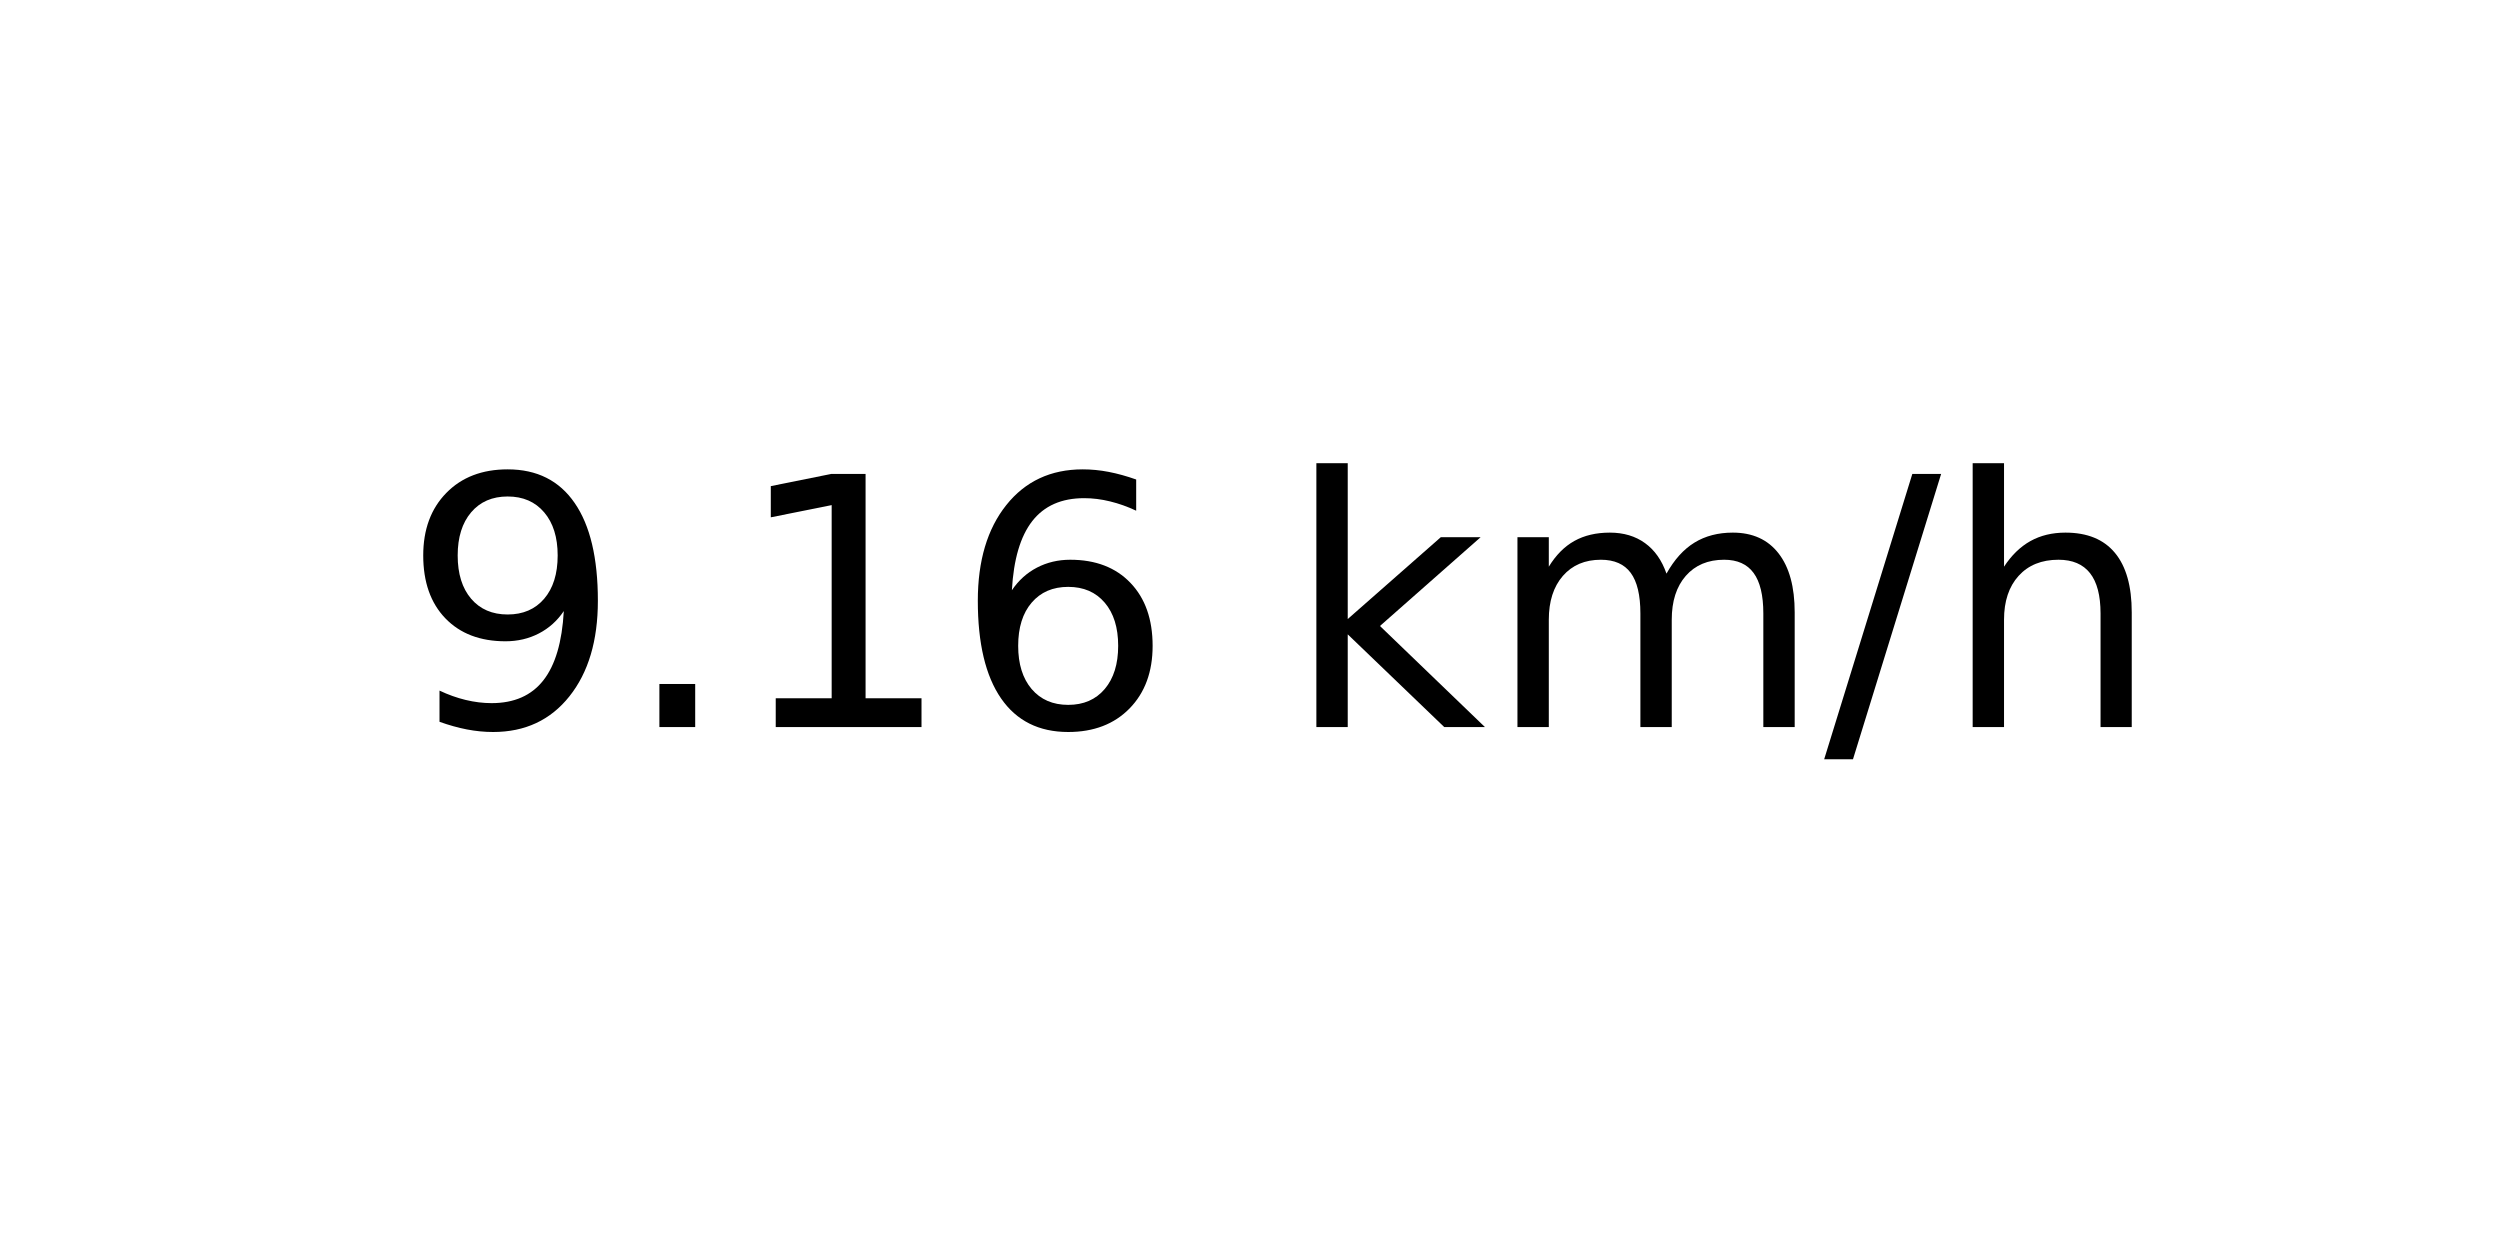
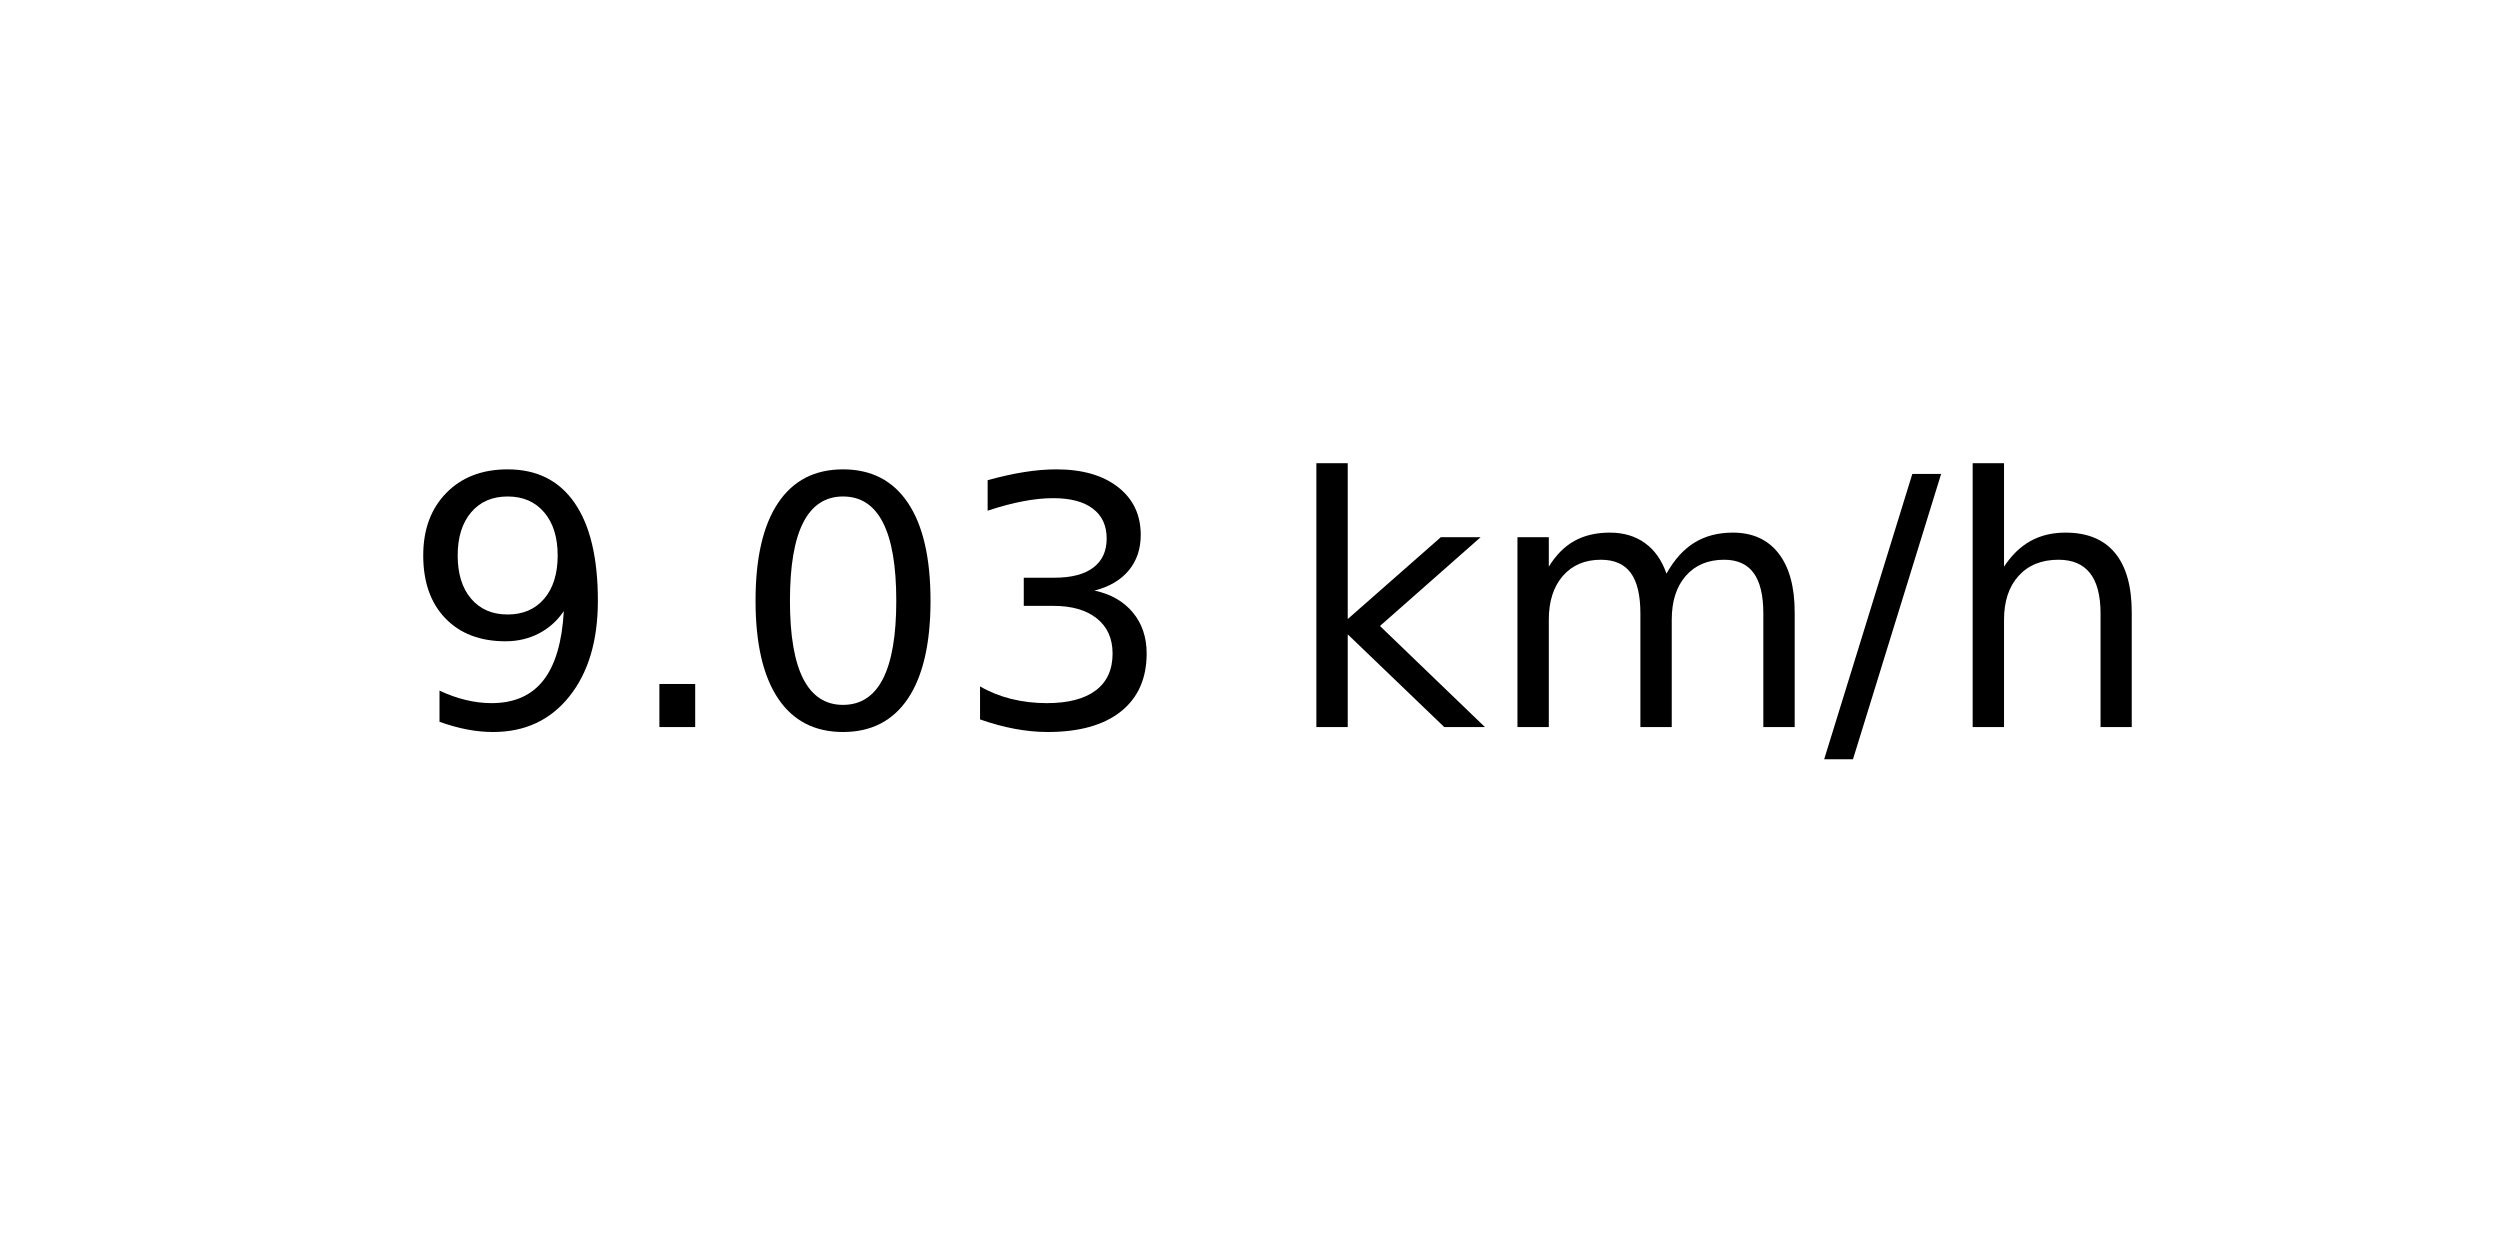
<svg xmlns="http://www.w3.org/2000/svg" xmlns:xlink="http://www.w3.org/1999/xlink" width="72pt" height="36pt" viewBox="0 0 72 36" version="1.1">
  <defs>
    <style type="text/css">*{stroke-linejoin: round; stroke-linecap: butt}</style>
  </defs>
  <g id="figure_1">
    <g id="axes_1">
      <g id="text_1">
        <g transform="translate(11.55937 20.93937) scale(0.1 -0.1)">
          <defs>
            <path id="DejaVuSans-39" d="M 703 97  L 703 672  Q 941 559 1184 500  Q 1428 441 1663 441  Q 2288 441 2617 861  Q 2947 1281 2994 2138  Q 2813 1869 2534 1725  Q 2256 1581 1919 1581  Q 1219 1581 811 2004  Q 403 2428 403 3163  Q 403 3881 828 4315  Q 1253 4750 1959 4750  Q 2769 4750 3195 4129  Q 3622 3509 3622 2328  Q 3622 1225 3098 567  Q 2575 -91 1691 -91  Q 1453 -91 1209 -44  Q 966 3 703 97  z M 1959 2075  Q 2384 2075 2632 2365  Q 2881 2656 2881 3163  Q 2881 3666 2632 3958  Q 2384 4250 1959 4250  Q 1534 4250 1286 3958  Q 1038 3666 1038 3163  Q 1038 2656 1286 2365  Q 1534 2075 1959 2075  z " transform="scale(0.015625)" />
            <path id="DejaVuSans-2e" d="M 684 794  L 1344 794  L 1344 0  L 684 0  L 684 794  z " transform="scale(0.015625)" />
-             <path id="DejaVuSans-31" d="M 794 531  L 1825 531  L 1825 4091  L 703 3866  L 703 4441  L 1819 4666  L 2450 4666  L 2450 531  L 3481 531  L 3481 0  L 794 0  L 794 531  z " transform="scale(0.015625)" />
-             <path id="DejaVuSans-36" d="M 2113 2584  Q 1688 2584 1439 2293  Q 1191 2003 1191 1497  Q 1191 994 1439 701  Q 1688 409 2113 409  Q 2538 409 2786 701  Q 3034 994 3034 1497  Q 3034 2003 2786 2293  Q 2538 2584 2113 2584  z M 3366 4563  L 3366 3988  Q 3128 4100 2886 4159  Q 2644 4219 2406 4219  Q 1781 4219 1451 3797  Q 1122 3375 1075 2522  Q 1259 2794 1537 2939  Q 1816 3084 2150 3084  Q 2853 3084 3261 2657  Q 3669 2231 3669 1497  Q 3669 778 3244 343  Q 2819 -91 2113 -91  Q 1303 -91 875 529  Q 447 1150 447 2328  Q 447 3434 972 4092  Q 1497 4750 2381 4750  Q 2619 4750 2861 4703  Q 3103 4656 3366 4563  z " transform="scale(0.015625)" />
+             <path id="DejaVuSans-30" d="M 2034 4250  Q 1547 4250 1301 3770  Q 1056 3291 1056 2328  Q 1056 1369 1301 889  Q 1547 409 2034 409  Q 2525 409 2770 889  Q 3016 1369 3016 2328  Q 3016 3291 2770 3770  Q 2525 4250 2034 4250  z M 2034 4750  Q 2819 4750 3233 4129  Q 3647 3509 3647 2328  Q 3647 1150 3233 529  Q 2819 -91 2034 -91  Q 1250 -91 836 529  Q 422 1150 422 2328  Q 422 3509 836 4129  Q 1250 4750 2034 4750  z " transform="scale(0.015625)" />
+             <path id="DejaVuSans-33" d="M 2597 2516  Q 3050 2419 3304 2112  Q 3559 1806 3559 1356  Q 3559 666 3084 287  Q 2609 -91 1734 -91  Q 1441 -91 1130 -33  Q 819 25 488 141  L 488 750  Q 750 597 1062 519  Q 1375 441 1716 441  Q 2309 441 2620 675  Q 2931 909 2931 1356  Q 2931 1769 2642 2001  Q 2353 2234 1838 2234  L 1294 2234  L 1294 2753  L 1863 2753  Q 2328 2753 2575 2939  Q 2822 3125 2822 3475  Q 2822 3834 2567 4026  Q 2313 4219 1838 4219  Q 1578 4219 1281 4162  Q 984 4106 628 3988  L 628 4550  Q 988 4650 1302 4700  Q 1616 4750 1894 4750  Q 2613 4750 3031 4423  Q 3450 4097 3450 3541  Q 3450 3153 3228 2886  Q 3006 2619 2597 2516  z " transform="scale(0.015625)" />
            <path id="DejaVuSans-20" transform="scale(0.015625)" />
            <path id="DejaVuSans-6b" d="M 581 4863  L 1159 4863  L 1159 1991  L 2875 3500  L 3609 3500  L 1753 1863  L 3688 0  L 2938 0  L 1159 1709  L 1159 0  L 581 0  L 581 4863  z " transform="scale(0.015625)" />
            <path id="DejaVuSans-6d" d="M 3328 2828  Q 3544 3216 3844 3400  Q 4144 3584 4550 3584  Q 5097 3584 5394 3201  Q 5691 2819 5691 2113  L 5691 0  L 5113 0  L 5113 2094  Q 5113 2597 4934 2840  Q 4756 3084 4391 3084  Q 3944 3084 3684 2787  Q 3425 2491 3425 1978  L 3425 0  L 2847 0  L 2847 2094  Q 2847 2600 2669 2842  Q 2491 3084 2119 3084  Q 1678 3084 1418 2786  Q 1159 2488 1159 1978  L 1159 0  L 581 0  L 581 3500  L 1159 3500  L 1159 2956  Q 1356 3278 1631 3431  Q 1906 3584 2284 3584  Q 2666 3584 2933 3390  Q 3200 3197 3328 2828  z " transform="scale(0.015625)" />
            <path id="DejaVuSans-2f" d="M 1625 4666  L 2156 4666  L 531 -594  L 0 -594  L 1625 4666  z " transform="scale(0.015625)" />
            <path id="DejaVuSans-68" d="M 3513 2113  L 3513 0  L 2938 0  L 2938 2094  Q 2938 2591 2744 2837  Q 2550 3084 2163 3084  Q 1697 3084 1428 2787  Q 1159 2491 1159 1978  L 1159 0  L 581 0  L 581 4863  L 1159 4863  L 1159 2956  Q 1366 3272 1645 3428  Q 1925 3584 2291 3584  Q 2894 3584 3203 3211  Q 3513 2838 3513 2113  z " transform="scale(0.015625)" />
          </defs>
          <use xlink:href="#DejaVuSans-39" />
          <use xlink:href="#DejaVuSans-2e" x="63.623" />
-           <use xlink:href="#DejaVuSans-31" x="95.41" />
-           <use xlink:href="#DejaVuSans-36" x="159.033" />
+           <use xlink:href="#DejaVuSans-30" x="95.41" />
+           <use xlink:href="#DejaVuSans-33" x="159.033" />
          <use xlink:href="#DejaVuSans-20" x="222.656" />
          <use xlink:href="#DejaVuSans-6b" x="254.443" />
          <use xlink:href="#DejaVuSans-6d" x="312.354" />
          <use xlink:href="#DejaVuSans-2f" x="409.766" />
          <use xlink:href="#DejaVuSans-68" x="443.457" />
        </g>
      </g>
    </g>
  </g>
</svg>
